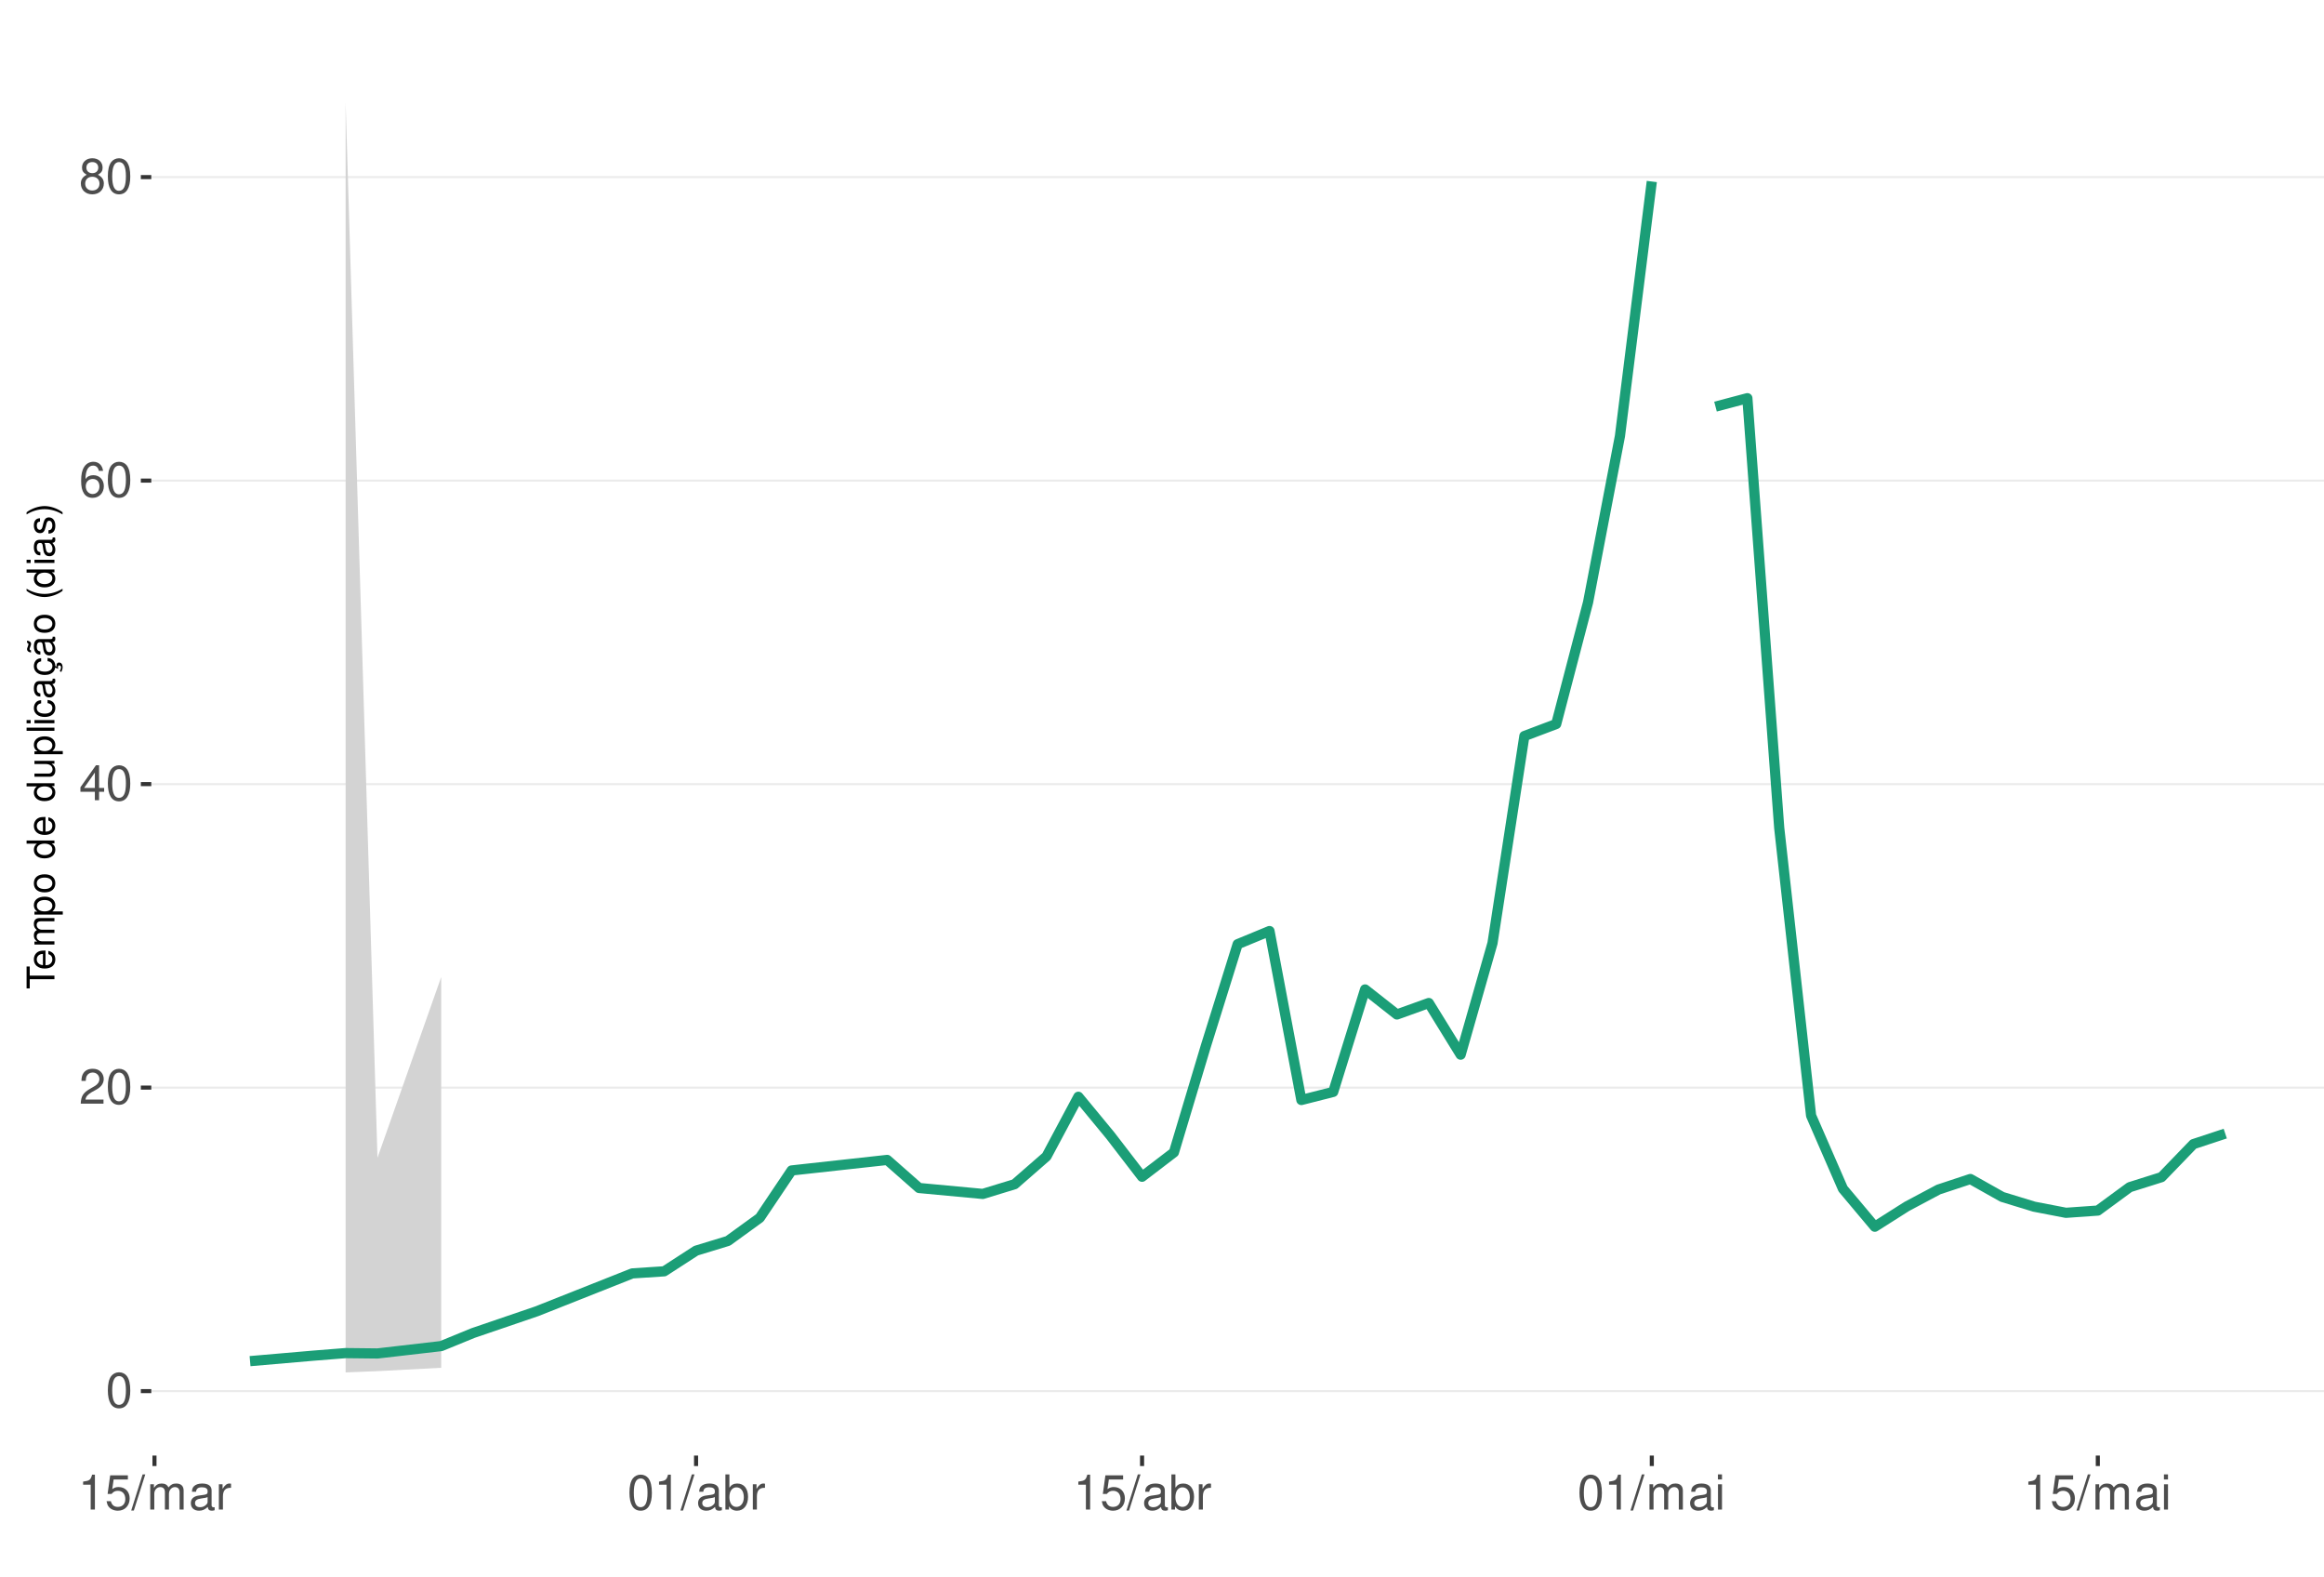
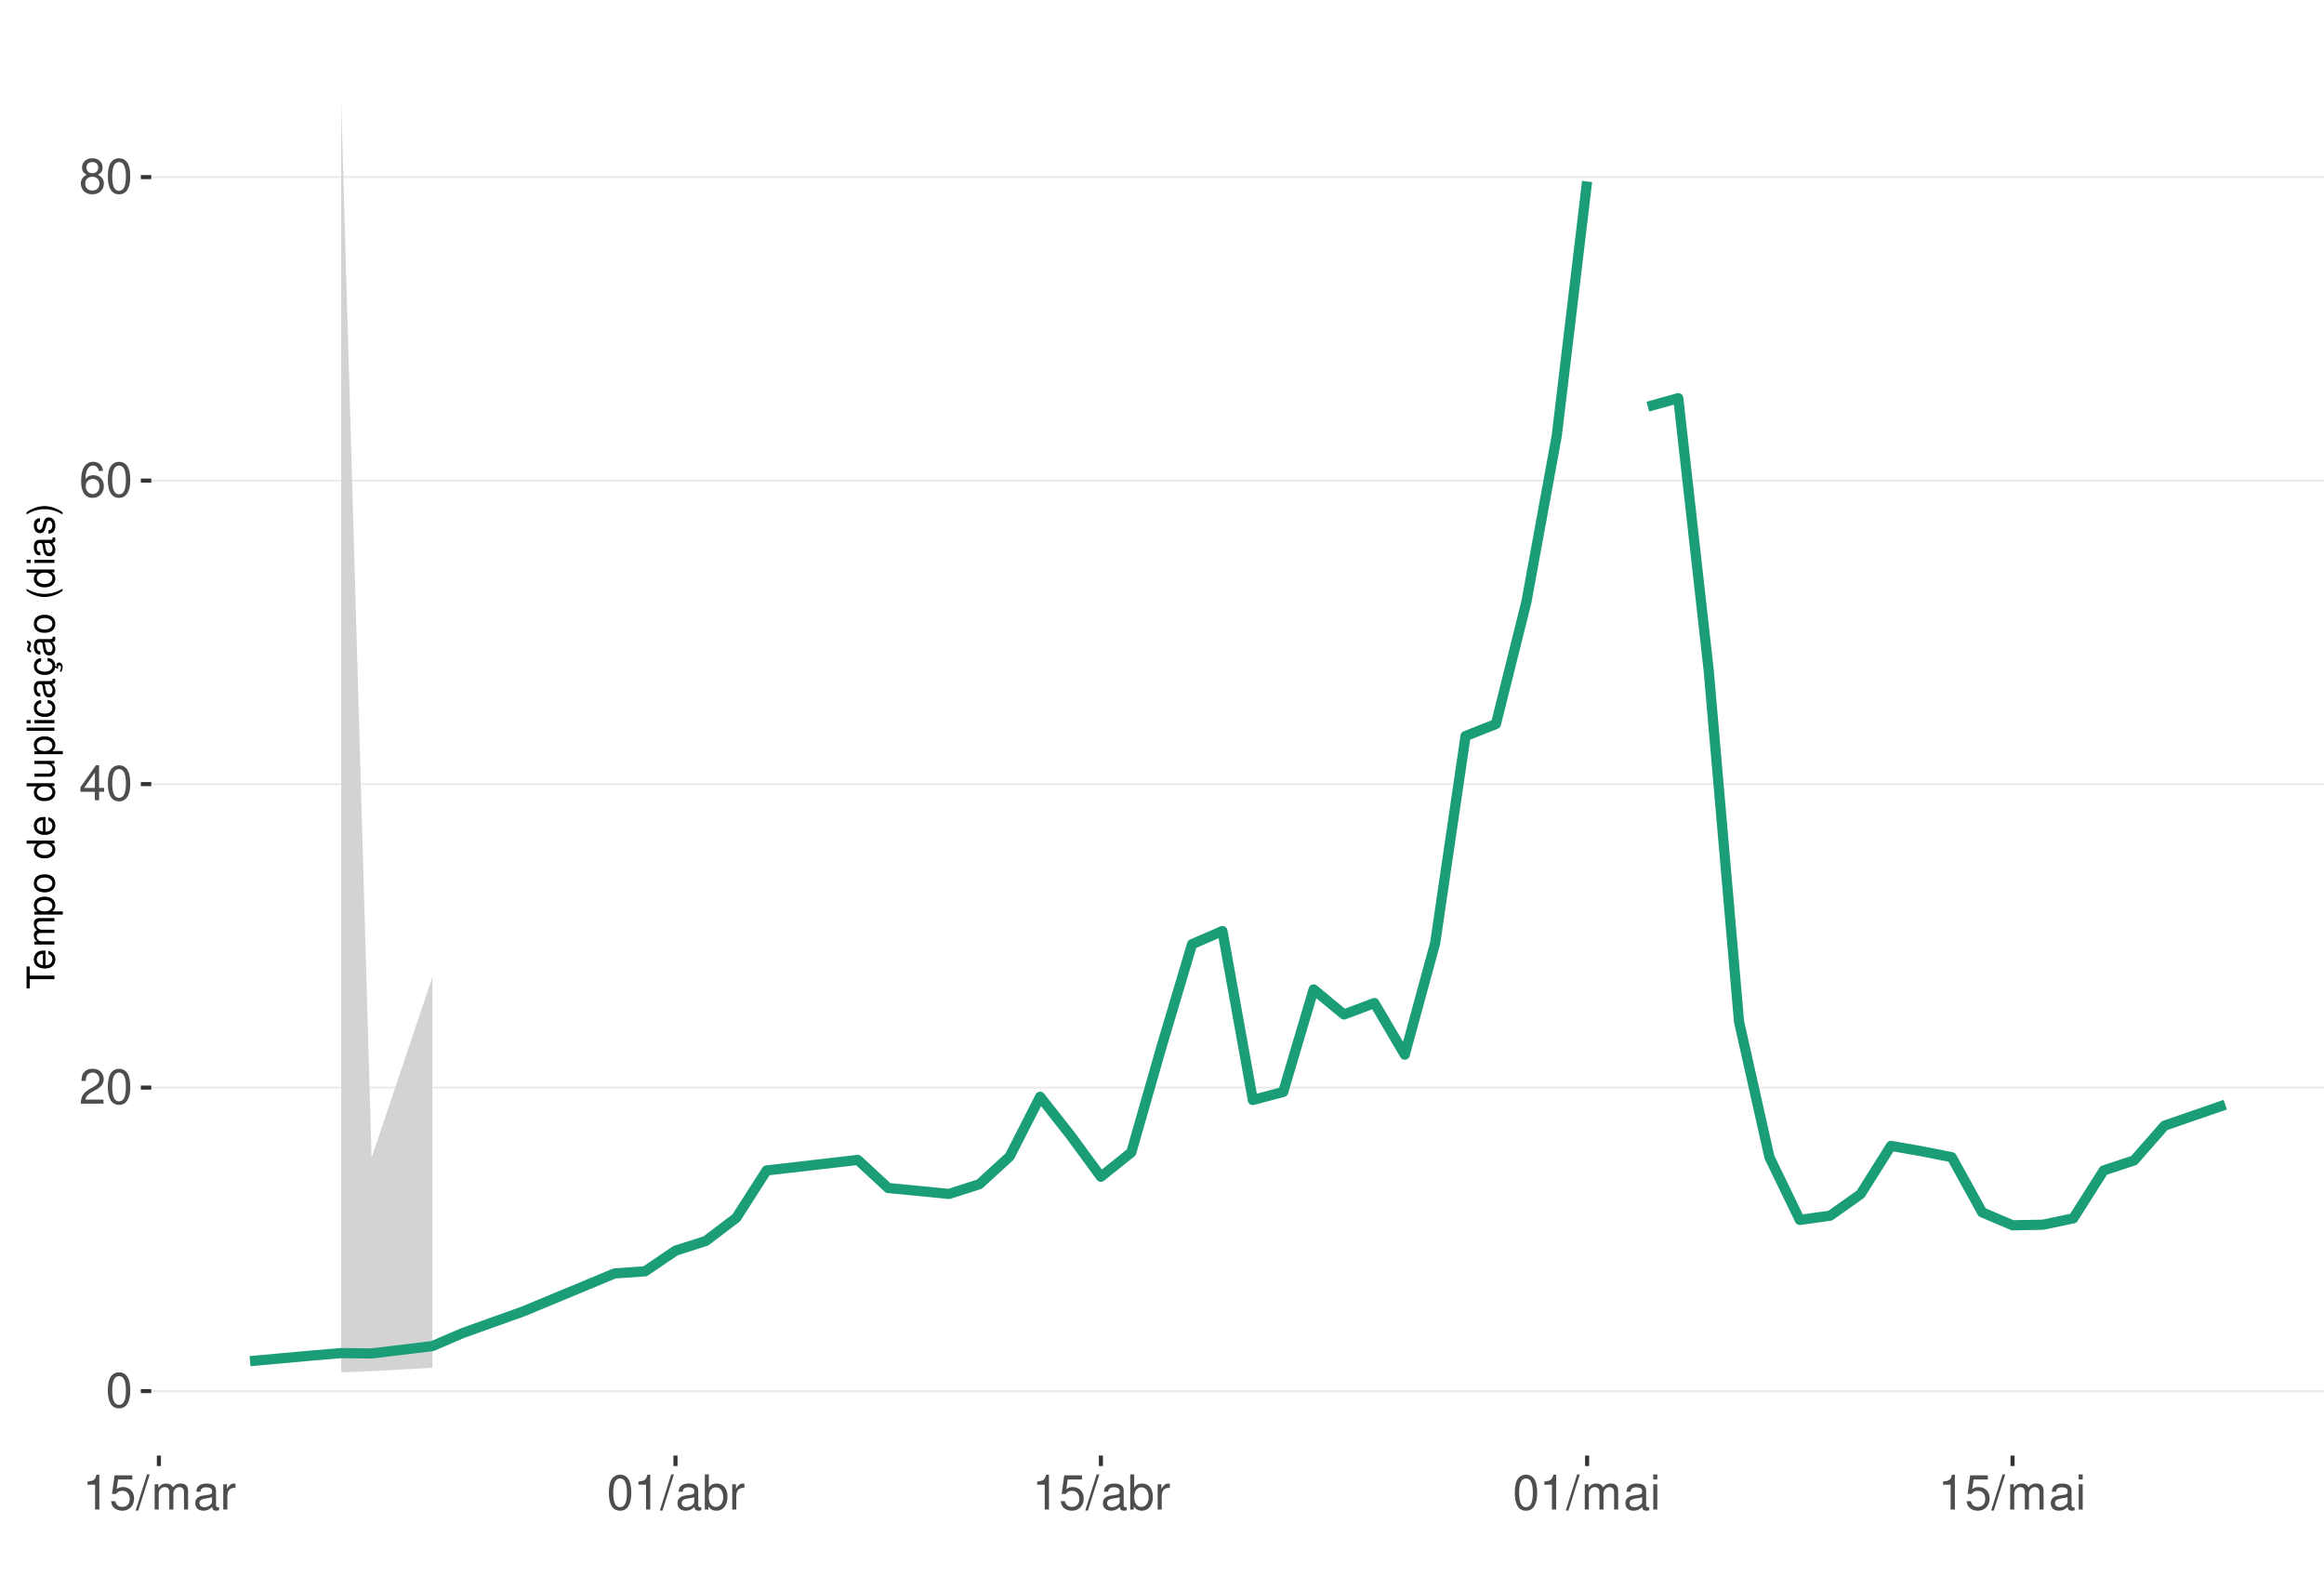
<svg xmlns="http://www.w3.org/2000/svg" xmlns:xlink="http://www.w3.org/1999/xlink" width="609pt" height="413pt" viewBox="0 0 609 413" version="1.1">
  <defs>
    <g>
      <symbol overflow="visible" id="glyph0-0">
        <path style="stroke:none;" d="" />
      </symbol>
      <symbol overflow="visible" id="glyph0-1">
        <path style="stroke:none;" d="M 3.484 -9.156 C 2.641 -9.156 1.891 -8.766 1.422 -8.156 C 0.828 -7.344 0.547 -6.125 0.547 -4.422 C 0.547 -1.344 1.562 0.297 3.484 0.297 C 5.375 0.297 6.422 -1.344 6.422 -4.359 C 6.422 -6.125 6.141 -7.312 5.547 -8.156 C 5.078 -8.781 4.328 -9.156 3.484 -9.156 Z M 3.484 -8.156 C 4.688 -8.156 5.281 -6.938 5.281 -4.453 C 5.281 -1.844 4.703 -0.625 3.453 -0.625 C 2.281 -0.625 1.688 -1.891 1.688 -4.422 C 1.688 -6.938 2.281 -8.156 3.484 -8.156 Z M 3.484 -8.156 " />
      </symbol>
      <symbol overflow="visible" id="glyph0-2">
        <path style="stroke:none;" d="M 6.406 -1.094 L 1.688 -1.094 C 1.797 -1.859 2.203 -2.344 3.297 -3.016 L 4.562 -3.719 C 5.828 -4.422 6.469 -5.359 6.469 -6.484 C 6.469 -7.234 6.156 -7.953 5.625 -8.438 C 5.094 -8.922 4.438 -9.156 3.594 -9.156 C 2.453 -9.156 1.609 -8.75 1.109 -7.953 C 0.797 -7.484 0.656 -6.906 0.625 -5.984 L 1.75 -5.984 C 1.781 -6.609 1.859 -6.969 2.016 -7.281 C 2.297 -7.828 2.891 -8.172 3.562 -8.172 C 4.562 -8.172 5.328 -7.438 5.328 -6.453 C 5.328 -5.719 4.906 -5.094 4.109 -4.625 L 2.953 -3.953 C 1.078 -2.875 0.531 -2.016 0.438 -0.016 L 6.406 -0.016 Z M 6.406 -1.094 " />
      </symbol>
      <symbol overflow="visible" id="glyph0-3">
        <path style="stroke:none;" d="M 4.141 -2.219 L 4.141 0 L 5.25 0 L 5.25 -2.219 L 6.578 -2.219 L 6.578 -3.219 L 5.25 -3.219 L 5.25 -9.156 L 4.422 -9.156 L 0.359 -3.391 L 0.359 -2.219 Z M 4.141 -3.219 L 1.328 -3.219 L 4.141 -7.25 Z M 4.141 -3.219 " />
      </symbol>
      <symbol overflow="visible" id="glyph0-4">
        <path style="stroke:none;" d="M 6.297 -6.766 C 6.094 -8.266 5.125 -9.156 3.766 -9.156 C 2.766 -9.156 1.891 -8.672 1.359 -7.844 C 0.781 -6.953 0.547 -5.828 0.547 -4.172 C 0.547 -2.625 0.766 -1.656 1.297 -0.844 C 1.781 -0.094 2.562 0.297 3.562 0.297 C 5.266 0.297 6.5 -0.984 6.5 -2.766 C 6.5 -4.453 5.359 -5.641 3.75 -5.641 C 2.859 -5.641 2.172 -5.312 1.688 -4.641 C 1.703 -6.906 2.406 -8.156 3.688 -8.156 C 4.469 -8.156 5.016 -7.656 5.188 -6.766 Z M 3.609 -4.656 C 4.688 -4.656 5.359 -3.891 5.359 -2.688 C 5.359 -1.531 4.594 -0.703 3.562 -0.703 C 2.531 -0.703 1.75 -1.562 1.75 -2.734 C 1.75 -3.875 2.5 -4.656 3.609 -4.656 Z M 3.609 -4.656 " />
      </symbol>
      <symbol overflow="visible" id="glyph0-5">
        <path style="stroke:none;" d="M 4.953 -4.828 C 5.891 -5.391 6.172 -5.844 6.172 -6.703 C 6.172 -8.156 5.078 -9.156 3.484 -9.156 C 1.891 -9.156 0.781 -8.156 0.781 -6.719 C 0.781 -5.844 1.078 -5.406 2 -4.828 C 0.969 -4.297 0.469 -3.562 0.469 -2.547 C 0.469 -0.875 1.703 0.297 3.484 0.297 C 5.25 0.297 6.5 -0.875 6.5 -2.547 C 6.5 -3.562 5.984 -4.297 4.953 -4.828 Z M 3.484 -8.156 C 4.422 -8.156 5.031 -7.594 5.031 -6.688 C 5.031 -5.828 4.422 -5.25 3.484 -5.25 C 2.531 -5.25 1.922 -5.828 1.922 -6.703 C 1.922 -7.594 2.531 -8.156 3.484 -8.156 Z M 3.484 -4.312 C 4.594 -4.312 5.359 -3.578 5.359 -2.516 C 5.359 -1.422 4.609 -0.703 3.453 -0.703 C 2.359 -0.703 1.609 -1.438 1.609 -2.5 C 1.609 -3.594 2.359 -4.312 3.484 -4.312 Z M 3.484 -4.312 " />
      </symbol>
      <symbol overflow="visible" id="glyph0-6">
        <path style="stroke:none;" d="M 3.281 -6.516 L 3.281 0 L 4.391 0 L 4.391 -9.156 L 3.656 -9.156 C 3.266 -7.75 3.016 -7.562 1.297 -7.328 L 1.297 -6.516 Z M 3.281 -6.516 " />
      </symbol>
      <symbol overflow="visible" id="glyph0-7">
        <path style="stroke:none;" d="M 6.031 -8.969 L 1.391 -8.969 L 0.719 -4.094 L 1.75 -4.094 C 2.266 -4.703 2.703 -4.922 3.406 -4.922 C 4.609 -4.922 5.359 -4.094 5.359 -2.766 C 5.359 -1.484 4.609 -0.703 3.391 -0.703 C 2.422 -0.703 1.828 -1.188 1.562 -2.203 L 0.438 -2.203 C 0.594 -1.469 0.719 -1.109 0.984 -0.781 C 1.5 -0.094 2.406 0.297 3.422 0.297 C 5.234 0.297 6.5 -1.031 6.5 -2.922 C 6.5 -4.703 5.312 -5.906 3.594 -5.906 C 2.969 -5.906 2.453 -5.75 1.938 -5.359 L 2.297 -7.875 L 6.031 -7.875 Z M 6.031 -8.969 " />
      </symbol>
      <symbol overflow="visible" id="glyph0-8">
        <path style="stroke:none;" d="M 2.891 -9.219 L -0.094 0.25 L 0.594 0.25 L 3.594 -9.219 Z M 2.891 -9.219 " />
      </symbol>
      <symbol overflow="visible" id="glyph0-9">
        <path style="stroke:none;" d="M 0.891 -6.625 L 0.891 0 L 1.953 0 L 1.953 -4.156 C 1.953 -5.125 2.641 -5.891 3.5 -5.891 C 4.297 -5.891 4.734 -5.422 4.734 -4.562 L 4.734 0 L 5.797 0 L 5.797 -4.156 C 5.797 -5.125 6.5 -5.891 7.359 -5.891 C 8.125 -5.891 8.578 -5.406 8.578 -4.562 L 8.578 0 L 9.641 0 L 9.641 -4.969 C 9.641 -6.156 8.953 -6.828 7.719 -6.828 C 6.828 -6.828 6.297 -6.562 5.688 -5.812 C 5.297 -6.516 4.766 -6.828 3.891 -6.828 C 3.016 -6.828 2.422 -6.5 1.859 -5.688 L 1.859 -6.625 Z M 0.891 -6.625 " />
      </symbol>
      <symbol overflow="visible" id="glyph0-10">
        <path style="stroke:none;" d="M 6.766 -0.625 C 6.656 -0.594 6.609 -0.594 6.547 -0.594 C 6.172 -0.594 5.969 -0.781 5.969 -1.109 L 5.969 -5.016 C 5.969 -6.188 5.109 -6.828 3.484 -6.828 C 2.5 -6.828 1.734 -6.547 1.281 -6.047 C 0.969 -5.703 0.844 -5.328 0.828 -4.672 L 1.891 -4.672 C 1.969 -5.484 2.453 -5.844 3.438 -5.844 C 4.406 -5.844 4.922 -5.5 4.922 -4.859 L 4.922 -4.578 C 4.906 -4.125 4.688 -3.969 3.828 -3.844 C 2.328 -3.656 2.094 -3.609 1.703 -3.438 C 0.922 -3.109 0.531 -2.531 0.531 -1.672 C 0.531 -0.469 1.359 0.297 2.703 0.297 C 3.547 0.297 4.219 0 4.969 -0.688 C 5.031 0 5.359 0.297 6.047 0.297 C 6.281 0.297 6.422 0.266 6.766 0.172 Z M 4.922 -2.094 C 4.922 -1.734 4.828 -1.516 4.5 -1.234 C 4.078 -0.828 3.562 -0.625 2.938 -0.625 C 2.109 -0.625 1.625 -1.031 1.625 -1.703 C 1.625 -2.391 2.094 -2.75 3.234 -2.906 C 4.359 -3.062 4.562 -3.109 4.922 -3.281 Z M 4.922 -2.094 " />
      </symbol>
      <symbol overflow="visible" id="glyph0-11">
        <path style="stroke:none;" d="M 0.875 -6.625 L 0.875 0 L 1.938 0 L 1.938 -3.438 C 1.953 -5.031 2.609 -5.75 4.062 -5.703 L 4.062 -6.781 C 3.891 -6.812 3.781 -6.828 3.656 -6.828 C 2.969 -6.828 2.453 -6.422 1.844 -5.422 L 1.844 -6.625 Z M 0.875 -6.625 " />
      </symbol>
      <symbol overflow="visible" id="glyph0-12">
        <path style="stroke:none;" d="M 0.688 -9.219 L 0.688 0 L 1.625 0 L 1.625 -0.844 C 2.141 -0.078 2.812 0.297 3.734 0.297 C 5.484 0.297 6.625 -1.141 6.625 -3.344 C 6.625 -5.5 5.547 -6.828 3.781 -6.828 C 2.875 -6.828 2.234 -6.484 1.734 -5.734 L 1.734 -9.219 Z M 3.578 -5.828 C 4.766 -5.828 5.516 -4.812 5.516 -3.234 C 5.516 -1.719 4.734 -0.703 3.578 -0.703 C 2.453 -0.703 1.734 -1.703 1.734 -3.266 C 1.734 -4.828 2.453 -5.828 3.578 -5.828 Z M 3.578 -5.828 " />
      </symbol>
      <symbol overflow="visible" id="glyph0-13">
        <path style="stroke:none;" d="M 1.891 -6.625 L 0.844 -6.625 L 0.844 0 L 1.891 0 Z M 1.891 -9.219 L 0.828 -9.219 L 0.828 -7.891 L 1.891 -7.891 Z M 1.891 -9.219 " />
      </symbol>
      <symbol overflow="visible" id="glyph1-0">
        <path style="stroke:none;" d="" />
      </symbol>
      <symbol overflow="visible" id="glyph1-1">
        <path style="stroke:none;" d="M -6.469 -3.547 L -6.469 -5.938 L -7.297 -5.938 L -7.297 -0.203 L -6.469 -0.203 L -6.469 -2.609 L 0 -2.609 L 0 -3.547 Z M -6.469 -3.547 " />
      </symbol>
      <symbol overflow="visible" id="glyph1-2">
        <path style="stroke:none;" d="M -2.344 -5.125 C -3.141 -5.125 -3.625 -5.062 -4.016 -4.922 C -4.875 -4.578 -5.391 -3.781 -5.391 -2.797 C -5.391 -1.344 -4.281 -0.406 -2.547 -0.406 C -0.812 -0.406 0.234 -1.297 0.234 -2.781 C 0.234 -3.984 -0.453 -4.812 -1.594 -5.016 L -1.594 -4.188 C -0.906 -3.953 -0.547 -3.484 -0.547 -2.812 C -0.547 -2.281 -0.781 -1.828 -1.219 -1.547 C -1.516 -1.344 -1.812 -1.281 -2.344 -1.266 Z M -3.016 -1.297 C -3.984 -1.359 -4.625 -1.953 -4.625 -2.797 C -4.625 -3.641 -3.953 -4.234 -3.016 -4.234 Z M -3.016 -1.297 " />
      </symbol>
      <symbol overflow="visible" id="glyph1-3">
        <path style="stroke:none;" d="M -5.234 -0.703 L 0 -0.703 L 0 -1.547 L -3.297 -1.547 C -4.047 -1.547 -4.656 -2.094 -4.656 -2.766 C -4.656 -3.391 -4.281 -3.734 -3.609 -3.734 L 0 -3.734 L 0 -4.578 L -3.297 -4.578 C -4.047 -4.578 -4.656 -5.125 -4.656 -5.812 C -4.656 -6.422 -4.266 -6.781 -3.609 -6.781 L 0 -6.781 L 0 -7.625 L -3.938 -7.625 C -4.875 -7.625 -5.391 -7.078 -5.391 -6.094 C -5.391 -5.406 -5.188 -4.984 -4.594 -4.484 C -5.156 -4.188 -5.391 -3.766 -5.391 -3.078 C -5.391 -2.375 -5.125 -1.906 -4.5 -1.469 L -5.234 -1.469 Z M -5.234 -0.703 " />
      </symbol>
      <symbol overflow="visible" id="glyph1-4">
        <path style="stroke:none;" d="M 2.188 -0.547 L 2.188 -1.375 L -0.547 -1.375 C -0.016 -1.812 0.234 -2.312 0.234 -2.984 C 0.234 -4.344 -0.859 -5.234 -2.531 -5.234 C -4.297 -5.234 -5.391 -4.375 -5.391 -2.984 C -5.391 -2.266 -5.062 -1.703 -4.453 -1.312 L -5.234 -1.312 L -5.234 -0.547 Z M -4.609 -2.844 C -4.609 -3.766 -3.797 -4.359 -2.547 -4.359 C -1.359 -4.359 -0.547 -3.75 -0.547 -2.844 C -0.547 -1.953 -1.344 -1.375 -2.578 -1.375 C -3.812 -1.375 -4.609 -1.953 -4.609 -2.844 Z M -4.609 -2.844 " />
      </symbol>
      <symbol overflow="visible" id="glyph1-5">
        <path style="stroke:none;" d="M -5.391 -2.719 C -5.391 -1.234 -4.344 -0.359 -2.578 -0.359 C -0.812 -0.359 0.234 -1.234 0.234 -2.734 C 0.234 -4.203 -0.812 -5.094 -2.547 -5.094 C -4.359 -5.094 -5.391 -4.234 -5.391 -2.719 Z M -4.625 -2.734 C -4.625 -3.672 -3.844 -4.234 -2.547 -4.234 C -1.312 -4.234 -0.547 -3.656 -0.547 -2.734 C -0.547 -1.797 -1.312 -1.234 -2.578 -1.234 C -3.844 -1.234 -4.625 -1.797 -4.625 -2.734 Z M -4.625 -2.734 " />
      </symbol>
      <symbol overflow="visible" id="glyph1-6">
        <path style="stroke:none;" d="" />
      </symbol>
      <symbol overflow="visible" id="glyph1-7">
        <path style="stroke:none;" d="M -7.297 -4.953 L -7.297 -4.125 L -4.578 -4.125 C -5.109 -3.766 -5.391 -3.203 -5.391 -2.516 C -5.391 -1.156 -4.297 -0.266 -2.625 -0.266 C -0.859 -0.266 0.234 -1.125 0.234 -2.547 C 0.234 -3.266 -0.047 -3.766 -0.688 -4.203 L 0 -4.203 L 0 -4.953 Z M -4.609 -2.656 C -4.609 -3.547 -3.812 -4.125 -2.562 -4.125 C -1.344 -4.125 -0.547 -3.547 -0.547 -2.656 C -0.547 -1.734 -1.359 -1.125 -2.578 -1.125 C -3.797 -1.125 -4.609 -1.734 -4.609 -2.656 Z M -4.609 -2.656 " />
      </symbol>
      <symbol overflow="visible" id="glyph1-8">
        <path style="stroke:none;" d="M 0 -4.812 L -5.234 -4.812 L -5.234 -3.984 L -2.266 -3.984 C -1.203 -3.984 -0.5 -3.438 -0.5 -2.562 C -0.5 -1.906 -0.906 -1.484 -1.531 -1.484 L -5.234 -1.484 L -5.234 -0.656 L -1.203 -0.656 C -0.328 -0.656 0.234 -1.297 0.234 -2.312 C 0.234 -3.094 -0.047 -3.578 -0.734 -4.062 L 0 -4.062 Z M 0 -4.812 " />
      </symbol>
      <symbol overflow="visible" id="glyph1-9">
        <path style="stroke:none;" d="M -7.297 -1.516 L -7.297 -0.688 L 0 -0.688 L 0 -1.516 Z M -7.297 -1.516 " />
      </symbol>
      <symbol overflow="visible" id="glyph1-10">
        <path style="stroke:none;" d="M -5.234 -1.5 L -5.234 -0.672 L 0 -0.672 L 0 -1.5 Z M -7.297 -1.5 L -7.297 -0.656 L -6.234 -0.656 L -6.234 -1.5 Z M -7.297 -1.5 " />
      </symbol>
      <symbol overflow="visible" id="glyph1-11">
        <path style="stroke:none;" d="M -3.484 -4.703 C -3.984 -4.672 -4.312 -4.562 -4.609 -4.359 C -5.094 -4 -5.391 -3.375 -5.391 -2.641 C -5.391 -1.219 -4.266 -0.312 -2.531 -0.312 C -0.844 -0.312 0.234 -1.203 0.234 -2.625 C 0.234 -3.875 -0.516 -4.672 -1.797 -4.766 L -1.797 -3.938 C -0.953 -3.797 -0.547 -3.359 -0.547 -2.656 C -0.547 -1.734 -1.297 -1.188 -2.531 -1.188 C -3.844 -1.188 -4.625 -1.719 -4.625 -2.625 C -4.625 -3.328 -4.203 -3.766 -3.484 -3.875 Z M -3.484 -4.703 " />
      </symbol>
      <symbol overflow="visible" id="glyph1-12">
        <path style="stroke:none;" d="M -0.484 -5.344 C -0.469 -5.266 -0.469 -5.219 -0.469 -5.172 C -0.469 -4.875 -0.625 -4.719 -0.875 -4.719 L -3.953 -4.719 C -4.891 -4.719 -5.391 -4.047 -5.391 -2.75 C -5.391 -1.984 -5.172 -1.375 -4.781 -1.016 C -4.516 -0.766 -4.203 -0.672 -3.688 -0.656 L -3.688 -1.484 C -4.328 -1.562 -4.625 -1.938 -4.625 -2.719 C -4.625 -3.484 -4.344 -3.891 -3.844 -3.891 L -3.625 -3.891 C -3.266 -3.875 -3.125 -3.703 -3.047 -3.016 C -2.891 -1.844 -2.844 -1.656 -2.719 -1.344 C -2.453 -0.734 -2 -0.422 -1.312 -0.422 C -0.375 -0.422 0.234 -1.078 0.234 -2.141 C 0.234 -2.797 0 -3.328 -0.547 -3.922 C 0 -3.984 0.234 -4.234 0.234 -4.781 C 0.234 -4.953 0.203 -5.062 0.141 -5.344 Z M -1.656 -3.891 C -1.375 -3.891 -1.203 -3.812 -0.969 -3.562 C -0.656 -3.219 -0.5 -2.812 -0.5 -2.312 C -0.5 -1.672 -0.812 -1.297 -1.344 -1.297 C -1.891 -1.297 -2.172 -1.656 -2.297 -2.547 C -2.422 -3.438 -2.453 -3.609 -2.594 -3.891 Z M -1.656 -3.891 " />
      </symbol>
      <symbol overflow="visible" id="glyph1-13">
        <path style="stroke:none;" d="M 0.234 -2.641 C 0.234 -3.875 -0.547 -4.703 -1.797 -4.766 L -1.797 -3.938 C -0.953 -3.797 -0.531 -3.359 -0.531 -2.656 C -0.531 -1.734 -1.281 -1.188 -2.516 -1.188 C -3.844 -1.188 -4.625 -1.719 -4.625 -2.625 C -4.625 -3.328 -4.203 -3.766 -3.484 -3.875 L -3.484 -4.703 C -3.984 -4.672 -4.312 -4.562 -4.609 -4.359 C -5.094 -4 -5.391 -3.375 -5.391 -2.641 C -5.391 -1.219 -4.266 -0.312 -2.531 -0.312 C -1.469 -0.312 -0.625 -0.672 -0.156 -1.312 C 0.047 -1.594 0.125 -1.812 0.203 -2.25 L 0.922 -1.938 L 0.984 -2.062 C 0.938 -2.188 0.906 -2.25 0.906 -2.375 C 0.906 -2.656 1.047 -2.828 1.281 -2.828 C 1.547 -2.828 1.734 -2.594 1.734 -2.297 C 1.734 -2.031 1.672 -1.844 1.438 -1.406 L 1.406 -1.312 L 1.812 -1.094 C 2.078 -1.75 2.141 -1.953 2.141 -2.344 C 2.141 -3.109 1.781 -3.578 1.203 -3.578 C 0.781 -3.578 0.547 -3.297 0.547 -2.797 C 0.547 -2.703 0.547 -2.641 0.562 -2.516 Z M 0.234 -2.641 " />
      </symbol>
      <symbol overflow="visible" id="glyph1-14">
        <path style="stroke:none;" d="M -0.484 -5.344 C -0.469 -5.266 -0.469 -5.219 -0.469 -5.172 C -0.469 -4.875 -0.625 -4.719 -0.875 -4.719 L -3.953 -4.719 C -4.891 -4.719 -5.391 -4.047 -5.391 -2.75 C -5.391 -1.984 -5.172 -1.375 -4.781 -1.016 C -4.516 -0.766 -4.203 -0.672 -3.688 -0.656 L -3.688 -1.484 C -4.328 -1.562 -4.625 -1.938 -4.625 -2.719 C -4.625 -3.484 -4.344 -3.891 -3.844 -3.891 L -3.625 -3.891 C -3.266 -3.875 -3.125 -3.703 -3.047 -3.016 C -2.891 -1.844 -2.844 -1.656 -2.719 -1.344 C -2.453 -0.734 -2 -0.422 -1.312 -0.422 C -0.375 -0.422 0.234 -1.078 0.234 -2.141 C 0.234 -2.797 0 -3.328 -0.547 -3.922 C 0 -3.984 0.234 -4.234 0.234 -4.781 C 0.234 -4.953 0.203 -5.062 0.141 -5.344 Z M -1.656 -3.891 C -1.375 -3.891 -1.203 -3.812 -0.969 -3.562 C -0.656 -3.219 -0.5 -2.812 -0.5 -2.312 C -0.5 -1.672 -0.812 -1.297 -1.344 -1.297 C -1.891 -1.297 -2.172 -1.656 -2.297 -2.547 C -2.422 -3.438 -2.453 -3.609 -2.594 -3.891 Z M -7.172 -3.75 C -6.922 -3.672 -6.812 -3.547 -6.812 -3.375 C -6.812 -3.25 -6.875 -2.984 -6.984 -2.734 C -7.156 -2.312 -7.172 -2.25 -7.172 -2.047 C -7.172 -1.594 -6.797 -1.297 -6.141 -1.188 L -6.141 -1.766 C -6.375 -1.812 -6.5 -1.938 -6.5 -2.094 C -6.5 -2.203 -6.469 -2.344 -6.375 -2.578 C -6.156 -3.156 -6.125 -3.234 -6.125 -3.438 C -6.125 -3.922 -6.484 -4.219 -7.172 -4.312 Z M -7.172 -3.75 " />
      </symbol>
      <symbol overflow="visible" id="glyph1-15">
        <path style="stroke:none;" d="M -7.297 -2.359 C -5.984 -1.359 -4.156 -0.734 -2.594 -0.734 C -1.016 -0.734 0.812 -1.359 2.125 -2.359 L 2.125 -2.906 C 0.688 -2.031 -0.984 -1.547 -2.594 -1.547 C -4.188 -1.547 -5.875 -2.031 -7.297 -2.906 Z M -7.297 -2.359 " />
      </symbol>
      <symbol overflow="visible" id="glyph1-16">
        <path style="stroke:none;" d="M -3.781 -4.375 C -4.812 -4.375 -5.391 -3.688 -5.391 -2.484 C -5.391 -1.266 -4.766 -0.469 -3.797 -0.469 C -2.969 -0.469 -2.578 -0.891 -2.281 -2.125 L -2.094 -2.906 C -1.953 -3.484 -1.734 -3.719 -1.375 -3.719 C -0.875 -3.719 -0.547 -3.234 -0.547 -2.5 C -0.547 -2.047 -0.672 -1.672 -0.891 -1.453 C -1.047 -1.328 -1.188 -1.266 -1.562 -1.219 L -1.562 -0.344 C -0.344 -0.375 0.234 -1.062 0.234 -2.438 C 0.234 -3.75 -0.422 -4.594 -1.438 -4.594 C -2.203 -4.594 -2.641 -4.156 -2.891 -3.109 L -3.078 -2.312 C -3.234 -1.625 -3.453 -1.344 -3.828 -1.344 C -4.312 -1.344 -4.625 -1.766 -4.625 -2.453 C -4.625 -3.125 -4.328 -3.484 -3.781 -3.5 Z M -3.781 -4.375 " />
      </symbol>
      <symbol overflow="visible" id="glyph1-17">
        <path style="stroke:none;" d="M 2.125 -0.938 C 0.812 -1.938 -1.016 -2.562 -2.578 -2.562 C -4.156 -2.562 -5.984 -1.938 -7.297 -0.938 L -7.297 -0.375 C -5.859 -1.266 -4.188 -1.75 -2.578 -1.75 C -0.984 -1.75 0.703 -1.266 2.125 -0.375 Z M 2.125 -0.938 " />
      </symbol>
    </g>
    <clipPath id="clip1">
      <path d="M 39.645 9.961 L 609 9.961 L 609 381.328 L 39.645 381.328 Z M 39.645 9.961 " />
    </clipPath>
    <clipPath id="clip2">
      <path d="M 39.645 364 L 609 364 L 609 365 L 39.645 365 Z M 39.645 364 " />
    </clipPath>
    <clipPath id="clip3">
      <path d="M 39.645 284 L 609 284 L 609 286 L 39.645 286 Z M 39.645 284 " />
    </clipPath>
    <clipPath id="clip4">
      <path d="M 39.645 205 L 609 205 L 609 206 L 39.645 206 Z M 39.645 205 " />
    </clipPath>
    <clipPath id="clip5">
      <path d="M 39.645 125 L 609 125 L 609 127 L 39.645 127 Z M 39.645 125 " />
    </clipPath>
    <clipPath id="clip6">
      <path d="M 39.645 46 L 609 46 L 609 47 L 39.645 47 Z M 39.645 46 " />
    </clipPath>
  </defs>
  <g id="surface89">
    <rect x="0" y="0" width="609" height="413" style="fill:rgb(100%,100%,100%);fill-opacity:1;stroke:none;" />
    <rect x="0" y="0" width="609" height="413" style="fill:rgb(100%,100%,100%);fill-opacity:1;stroke:none;" />
    <path style="fill:none;stroke-width:1.067;stroke-linecap:round;stroke-linejoin:round;stroke:rgb(100%,100%,100%);stroke-opacity:1;stroke-miterlimit:10;" d="M 0 413 L 609 413 L 609 0 L 0 0 Z M 0 413 " />
    <g clip-path="url(#clip1)" clip-rule="nonzero">
      <path style=" stroke:none;fill-rule:nonzero;fill:rgb(100%,100%,100%);fill-opacity:1;" d="M 39.645 381.328 L 609 381.328 L 609 9.961 L 39.645 9.961 Z M 39.645 381.328 " />
    </g>
    <g clip-path="url(#clip2)" clip-rule="nonzero">
      <path style="fill:none;stroke-width:0.533;stroke-linecap:butt;stroke-linejoin:round;stroke:rgb(92.157%,92.157%,92.157%);stroke-opacity:1;stroke-miterlimit:10;" d="M 39.645 364.449 L 609 364.449 " />
    </g>
    <g clip-path="url(#clip3)" clip-rule="nonzero">
      <path style="fill:none;stroke-width:0.533;stroke-linecap:butt;stroke-linejoin:round;stroke:rgb(92.157%,92.157%,92.157%);stroke-opacity:1;stroke-miterlimit:10;" d="M 39.645 284.934 L 609 284.934 " />
    </g>
    <g clip-path="url(#clip4)" clip-rule="nonzero">
      <path style="fill:none;stroke-width:0.533;stroke-linecap:butt;stroke-linejoin:round;stroke:rgb(92.157%,92.157%,92.157%);stroke-opacity:1;stroke-miterlimit:10;" d="M 39.645 205.422 L 609 205.422 " />
    </g>
    <g clip-path="url(#clip5)" clip-rule="nonzero">
      <path style="fill:none;stroke-width:0.533;stroke-linecap:butt;stroke-linejoin:round;stroke:rgb(92.157%,92.157%,92.157%);stroke-opacity:1;stroke-miterlimit:10;" d="M 39.645 125.91 L 609 125.91 " />
    </g>
    <g clip-path="url(#clip6)" clip-rule="nonzero">
      <path style="fill:none;stroke-width:0.533;stroke-linecap:butt;stroke-linejoin:round;stroke:rgb(92.157%,92.157%,92.157%);stroke-opacity:1;stroke-miterlimit:10;" d="M 39.645 46.395 L 609 46.395 " />
    </g>
-     <path style=" stroke:none;fill-rule:nonzero;fill:rgb(82.745%,82.745%,82.745%);fill-opacity:1;" d="M 90.57 26.844 L 98.918 303.312 L 115.613 255.969 L 115.613 358.332 L 98.918 359.215 L 90.57 359.547 Z M 90.57 26.844 " />
-     <path style="fill:none;stroke-width:2.667;stroke-linecap:butt;stroke-linejoin:round;stroke:rgb(10.588%,61.961%,46.667%);stroke-opacity:1;stroke-miterlimit:10;" d="M 65.523 356.594 L 82.223 355.152 L 90.57 354.488 L 98.918 354.582 L 115.613 352.652 L 123.965 349.23 L 140.66 343.531 L 165.703 333.605 L 174.055 333.059 L 182.402 327.652 L 190.75 325.105 L 199.098 319.051 L 207.445 306.637 L 232.492 303.879 L 240.84 311.234 L 257.535 312.789 L 265.883 310.242 L 274.234 302.957 L 282.582 287.332 L 290.93 297.441 L 299.277 308.289 L 307.625 301.906 L 315.973 274.098 L 324.324 247.359 L 332.672 243.914 L 341.02 288.18 L 349.367 286.059 L 357.715 259.211 L 366.062 265.777 L 374.414 262.77 L 382.762 276.305 L 391.109 247.082 L 399.457 192.828 L 407.805 189.676 L 416.152 157.785 L 424.504 114.242 L 432.852 47.551 " />
-     <path style="fill:none;stroke-width:2.667;stroke-linecap:butt;stroke-linejoin:round;stroke:rgb(10.588%,61.961%,46.667%);stroke-opacity:1;stroke-miterlimit:10;" d="M 449.547 106.527 L 457.895 104.32 L 466.242 216.887 L 474.594 292.266 L 482.941 311.438 L 491.289 321.379 L 499.637 316.082 L 507.984 311.637 L 516.332 308.875 L 524.684 313.57 L 533.031 316.125 L 541.379 317.734 L 549.727 317.145 L 558.074 311.023 L 566.422 308.391 L 574.773 299.738 L 583.121 296.98 " />
+     <path style=" stroke:none;fill-rule:nonzero;fill:rgb(82.745%,82.745%,82.745%);fill-opacity:1;" d="M 89.414 26.844 L 97.375 303.312 L 113.305 255.969 L 113.305 358.332 L 97.375 359.215 L 89.414 359.547 Z M 89.414 26.844 " />
+     <path style="fill:none;stroke-width:2.667;stroke-linecap:butt;stroke-linejoin:round;stroke:rgb(10.588%,61.961%,46.667%);stroke-opacity:1;stroke-miterlimit:10;" d="M 65.523 356.594 L 81.449 355.152 L 89.414 354.488 L 97.375 354.582 L 113.305 352.652 L 121.266 349.23 L 137.191 343.531 L 161.082 333.605 L 169.043 333.059 L 177.008 327.652 L 184.969 325.105 L 192.934 319.051 L 200.895 306.637 L 224.785 303.879 L 232.746 311.234 L 248.676 312.789 L 256.637 310.242 L 264.602 302.957 L 272.562 287.332 L 280.527 297.441 L 288.488 308.289 L 296.453 301.906 L 304.414 274.098 L 312.379 247.359 L 320.34 243.914 L 328.305 288.18 L 336.266 286.059 L 344.23 259.211 L 352.191 265.777 L 360.156 262.77 L 368.117 276.305 L 376.082 247.082 L 384.047 192.828 L 392.008 189.676 L 399.973 157.785 L 407.934 114.242 L 415.898 47.551 " />
+     <path style="fill:none;stroke-width:2.667;stroke-linecap:butt;stroke-linejoin:round;stroke:rgb(10.588%,61.961%,46.667%);stroke-opacity:1;stroke-miterlimit:10;" d="M 431.824 106.527 L 439.785 104.32 L 447.75 175.504 L 455.711 267.641 L 463.676 303.156 L 471.637 319.594 L 479.602 318.484 L 487.562 312.844 L 495.527 300.199 L 503.488 301.594 L 511.453 303.164 L 519.418 317.609 L 527.379 320.996 L 535.344 320.855 L 543.305 319.184 L 551.27 306.637 L 559.23 304.004 L 567.195 294.914 L 575.156 292.156 L 583.121 289.398 " />
    <g style="fill:rgb(30.196%,30.196%,30.196%);fill-opacity:1;">
      <use xlink:href="#glyph0-1" x="27.715" y="368.671" />
    </g>
    <g style="fill:rgb(30.196%,30.196%,30.196%);fill-opacity:1;">
      <use xlink:href="#glyph0-2" x="20.715" y="289.155" />
      <use xlink:href="#glyph0-1" x="27.715" y="289.155" />
    </g>
    <g style="fill:rgb(30.196%,30.196%,30.196%);fill-opacity:1;">
      <use xlink:href="#glyph0-3" x="20.715" y="209.644" />
      <use xlink:href="#glyph0-1" x="27.715" y="209.644" />
    </g>
    <g style="fill:rgb(30.196%,30.196%,30.196%);fill-opacity:1;">
      <use xlink:href="#glyph0-4" x="20.715" y="130.132" />
      <use xlink:href="#glyph0-1" x="27.715" y="130.132" />
    </g>
    <g style="fill:rgb(30.196%,30.196%,30.196%);fill-opacity:1;">
      <use xlink:href="#glyph0-5" x="20.715" y="50.616" />
      <use xlink:href="#glyph0-1" x="27.715" y="50.616" />
    </g>
    <path style="fill:none;stroke-width:1.067;stroke-linecap:butt;stroke-linejoin:round;stroke:rgb(20%,20%,20%);stroke-opacity:1;stroke-miterlimit:10;" d="M 36.906 364.449 L 39.645 364.449 " />
    <path style="fill:none;stroke-width:1.067;stroke-linecap:butt;stroke-linejoin:round;stroke:rgb(20%,20%,20%);stroke-opacity:1;stroke-miterlimit:10;" d="M 36.906 284.934 L 39.645 284.934 " />
    <path style="fill:none;stroke-width:1.067;stroke-linecap:butt;stroke-linejoin:round;stroke:rgb(20%,20%,20%);stroke-opacity:1;stroke-miterlimit:10;" d="M 36.906 205.422 L 39.645 205.422 " />
    <path style="fill:none;stroke-width:1.067;stroke-linecap:butt;stroke-linejoin:round;stroke:rgb(20%,20%,20%);stroke-opacity:1;stroke-miterlimit:10;" d="M 36.906 125.91 L 39.645 125.91 " />
    <path style="fill:none;stroke-width:1.067;stroke-linecap:butt;stroke-linejoin:round;stroke:rgb(20%,20%,20%);stroke-opacity:1;stroke-miterlimit:10;" d="M 36.906 46.395 L 39.645 46.395 " />
-     <path style="fill:none;stroke-width:1.067;stroke-linecap:butt;stroke-linejoin:round;stroke:rgb(20%,20%,20%);stroke-opacity:1;stroke-miterlimit:10;" d="M 40.48 384.07 L 40.48 381.328 " />
-     <path style="fill:none;stroke-width:1.067;stroke-linecap:butt;stroke-linejoin:round;stroke:rgb(20%,20%,20%);stroke-opacity:1;stroke-miterlimit:10;" d="M 182.402 384.07 L 182.402 381.328 " />
-     <path style="fill:none;stroke-width:1.067;stroke-linecap:butt;stroke-linejoin:round;stroke:rgb(20%,20%,20%);stroke-opacity:1;stroke-miterlimit:10;" d="M 299.277 384.07 L 299.277 381.328 " />
-     <path style="fill:none;stroke-width:1.067;stroke-linecap:butt;stroke-linejoin:round;stroke:rgb(20%,20%,20%);stroke-opacity:1;stroke-miterlimit:10;" d="M 432.852 384.07 L 432.852 381.328 " />
-     <path style="fill:none;stroke-width:1.067;stroke-linecap:butt;stroke-linejoin:round;stroke:rgb(20%,20%,20%);stroke-opacity:1;stroke-miterlimit:10;" d="M 549.727 384.07 L 549.727 381.328 " />
-     <g style="fill:rgb(30.196%,30.196%,30.196%);fill-opacity:1;">
-       <use xlink:href="#glyph0-6" x="20.48" y="395.483" />
-       <use xlink:href="#glyph0-7" x="27.48" y="395.483" />
-       <use xlink:href="#glyph0-8" x="34.48" y="395.483" />
-       <use xlink:href="#glyph0-9" x="38.48" y="395.483" />
-       <use xlink:href="#glyph0-10" x="49.48" y="395.483" />
-       <use xlink:href="#glyph0-11" x="56.48" y="395.483" />
-     </g>
-     <g style="fill:rgb(30.196%,30.196%,30.196%);fill-opacity:1;">
-       <use xlink:href="#glyph0-1" x="164.402" y="395.483" />
-       <use xlink:href="#glyph0-6" x="171.402" y="395.483" />
-       <use xlink:href="#glyph0-8" x="178.402" y="395.483" />
-       <use xlink:href="#glyph0-10" x="182.402" y="395.483" />
-       <use xlink:href="#glyph0-12" x="189.402" y="395.483" />
-       <use xlink:href="#glyph0-11" x="196.402" y="395.483" />
-     </g>
-     <g style="fill:rgb(30.196%,30.196%,30.196%);fill-opacity:1;">
-       <use xlink:href="#glyph0-6" x="281.277" y="395.483" />
-       <use xlink:href="#glyph0-7" x="288.277" y="395.483" />
-       <use xlink:href="#glyph0-8" x="295.277" y="395.483" />
-       <use xlink:href="#glyph0-10" x="299.277" y="395.483" />
-       <use xlink:href="#glyph0-12" x="306.277" y="395.483" />
-       <use xlink:href="#glyph0-11" x="313.277" y="395.483" />
-     </g>
-     <g style="fill:rgb(30.196%,30.196%,30.196%);fill-opacity:1;">
-       <use xlink:href="#glyph0-1" x="413.352" y="395.483" />
-       <use xlink:href="#glyph0-6" x="420.352" y="395.483" />
-       <use xlink:href="#glyph0-8" x="427.352" y="395.483" />
-       <use xlink:href="#glyph0-9" x="431.352" y="395.483" />
-       <use xlink:href="#glyph0-10" x="442.352" y="395.483" />
-       <use xlink:href="#glyph0-13" x="449.352" y="395.483" />
-     </g>
-     <g style="fill:rgb(30.196%,30.196%,30.196%);fill-opacity:1;">
-       <use xlink:href="#glyph0-6" x="530.227" y="395.483" />
-       <use xlink:href="#glyph0-7" x="537.227" y="395.483" />
-       <use xlink:href="#glyph0-8" x="544.227" y="395.483" />
-       <use xlink:href="#glyph0-9" x="548.227" y="395.483" />
-       <use xlink:href="#glyph0-10" x="559.227" y="395.483" />
-       <use xlink:href="#glyph0-13" x="566.227" y="395.483" />
+     <path style="fill:none;stroke-width:1.067;stroke-linecap:butt;stroke-linejoin:round;stroke:rgb(20%,20%,20%);stroke-opacity:1;stroke-miterlimit:10;" d="M 41.637 384.07 L 41.637 381.328 " />
+     <path style="fill:none;stroke-width:1.067;stroke-linecap:butt;stroke-linejoin:round;stroke:rgb(20%,20%,20%);stroke-opacity:1;stroke-miterlimit:10;" d="M 177.008 384.07 L 177.008 381.328 " />
+     <path style="fill:none;stroke-width:1.067;stroke-linecap:butt;stroke-linejoin:round;stroke:rgb(20%,20%,20%);stroke-opacity:1;stroke-miterlimit:10;" d="M 288.488 384.07 L 288.488 381.328 " />
+     <path style="fill:none;stroke-width:1.067;stroke-linecap:butt;stroke-linejoin:round;stroke:rgb(20%,20%,20%);stroke-opacity:1;stroke-miterlimit:10;" d="M 415.898 384.07 L 415.898 381.328 " />
+     <path style="fill:none;stroke-width:1.067;stroke-linecap:butt;stroke-linejoin:round;stroke:rgb(20%,20%,20%);stroke-opacity:1;stroke-miterlimit:10;" d="M 527.379 384.07 L 527.379 381.328 " />
+     <g style="fill:rgb(30.196%,30.196%,30.196%);fill-opacity:1;">
+       <use xlink:href="#glyph0-6" x="21.637" y="395.483" />
+       <use xlink:href="#glyph0-7" x="28.637" y="395.483" />
+       <use xlink:href="#glyph0-8" x="35.637" y="395.483" />
+       <use xlink:href="#glyph0-9" x="39.637" y="395.483" />
+       <use xlink:href="#glyph0-10" x="50.637" y="395.483" />
+       <use xlink:href="#glyph0-11" x="57.637" y="395.483" />
+     </g>
+     <g style="fill:rgb(30.196%,30.196%,30.196%);fill-opacity:1;">
+       <use xlink:href="#glyph0-1" x="159.008" y="395.483" />
+       <use xlink:href="#glyph0-6" x="166.008" y="395.483" />
+       <use xlink:href="#glyph0-8" x="173.008" y="395.483" />
+       <use xlink:href="#glyph0-10" x="177.008" y="395.483" />
+       <use xlink:href="#glyph0-12" x="184.008" y="395.483" />
+       <use xlink:href="#glyph0-11" x="191.008" y="395.483" />
+     </g>
+     <g style="fill:rgb(30.196%,30.196%,30.196%);fill-opacity:1;">
+       <use xlink:href="#glyph0-6" x="270.488" y="395.483" />
+       <use xlink:href="#glyph0-7" x="277.488" y="395.483" />
+       <use xlink:href="#glyph0-8" x="284.488" y="395.483" />
+       <use xlink:href="#glyph0-10" x="288.488" y="395.483" />
+       <use xlink:href="#glyph0-12" x="295.488" y="395.483" />
+       <use xlink:href="#glyph0-11" x="302.488" y="395.483" />
+     </g>
+     <g style="fill:rgb(30.196%,30.196%,30.196%);fill-opacity:1;">
+       <use xlink:href="#glyph0-1" x="396.398" y="395.483" />
+       <use xlink:href="#glyph0-6" x="403.398" y="395.483" />
+       <use xlink:href="#glyph0-8" x="410.398" y="395.483" />
+       <use xlink:href="#glyph0-9" x="414.398" y="395.483" />
+       <use xlink:href="#glyph0-10" x="425.398" y="395.483" />
+       <use xlink:href="#glyph0-13" x="432.398" y="395.483" />
+     </g>
+     <g style="fill:rgb(30.196%,30.196%,30.196%);fill-opacity:1;">
+       <use xlink:href="#glyph0-6" x="507.879" y="395.483" />
+       <use xlink:href="#glyph0-7" x="514.879" y="395.483" />
+       <use xlink:href="#glyph0-8" x="521.879" y="395.483" />
+       <use xlink:href="#glyph0-9" x="525.879" y="395.483" />
+       <use xlink:href="#glyph0-10" x="536.879" y="395.483" />
+       <use xlink:href="#glyph0-13" x="543.879" y="395.483" />
    </g>
    <g style="fill:rgb(0%,0%,0%);fill-opacity:1;">
      <use xlink:href="#glyph1-1" x="14.263" y="259.145" />
      <use xlink:href="#glyph1-2" x="14.263" y="254.145" />
      <use xlink:href="#glyph1-3" x="14.263" y="248.145" />
      <use xlink:href="#glyph1-4" x="14.263" y="240.145" />
      <use xlink:href="#glyph1-5" x="14.263" y="234.145" />
      <use xlink:href="#glyph1-6" x="14.263" y="228.145" />
      <use xlink:href="#glyph1-7" x="14.263" y="225.145" />
      <use xlink:href="#glyph1-2" x="14.263" y="219.145" />
      <use xlink:href="#glyph1-6" x="14.263" y="213.145" />
      <use xlink:href="#glyph1-7" x="14.263" y="210.145" />
      <use xlink:href="#glyph1-8" x="14.263" y="204.145" />
      <use xlink:href="#glyph1-4" x="14.263" y="198.145" />
      <use xlink:href="#glyph1-9" x="14.263" y="192.145" />
      <use xlink:href="#glyph1-10" x="14.263" y="190.145" />
      <use xlink:href="#glyph1-11" x="14.263" y="188.145" />
      <use xlink:href="#glyph1-12" x="14.263" y="183.145" />
      <use xlink:href="#glyph1-13" x="14.263" y="177.145" />
      <use xlink:href="#glyph1-14" x="14.263" y="172.145" />
      <use xlink:href="#glyph1-5" x="14.263" y="166.145" />
      <use xlink:href="#glyph1-6" x="14.263" y="160.145" />
      <use xlink:href="#glyph1-15" x="14.263" y="157.145" />
      <use xlink:href="#glyph1-7" x="14.263" y="154.145" />
      <use xlink:href="#glyph1-10" x="14.263" y="148.145" />
      <use xlink:href="#glyph1-12" x="14.263" y="146.145" />
      <use xlink:href="#glyph1-16" x="14.263" y="140.145" />
      <use xlink:href="#glyph1-17" x="14.263" y="135.145" />
    </g>
  </g>
</svg>
